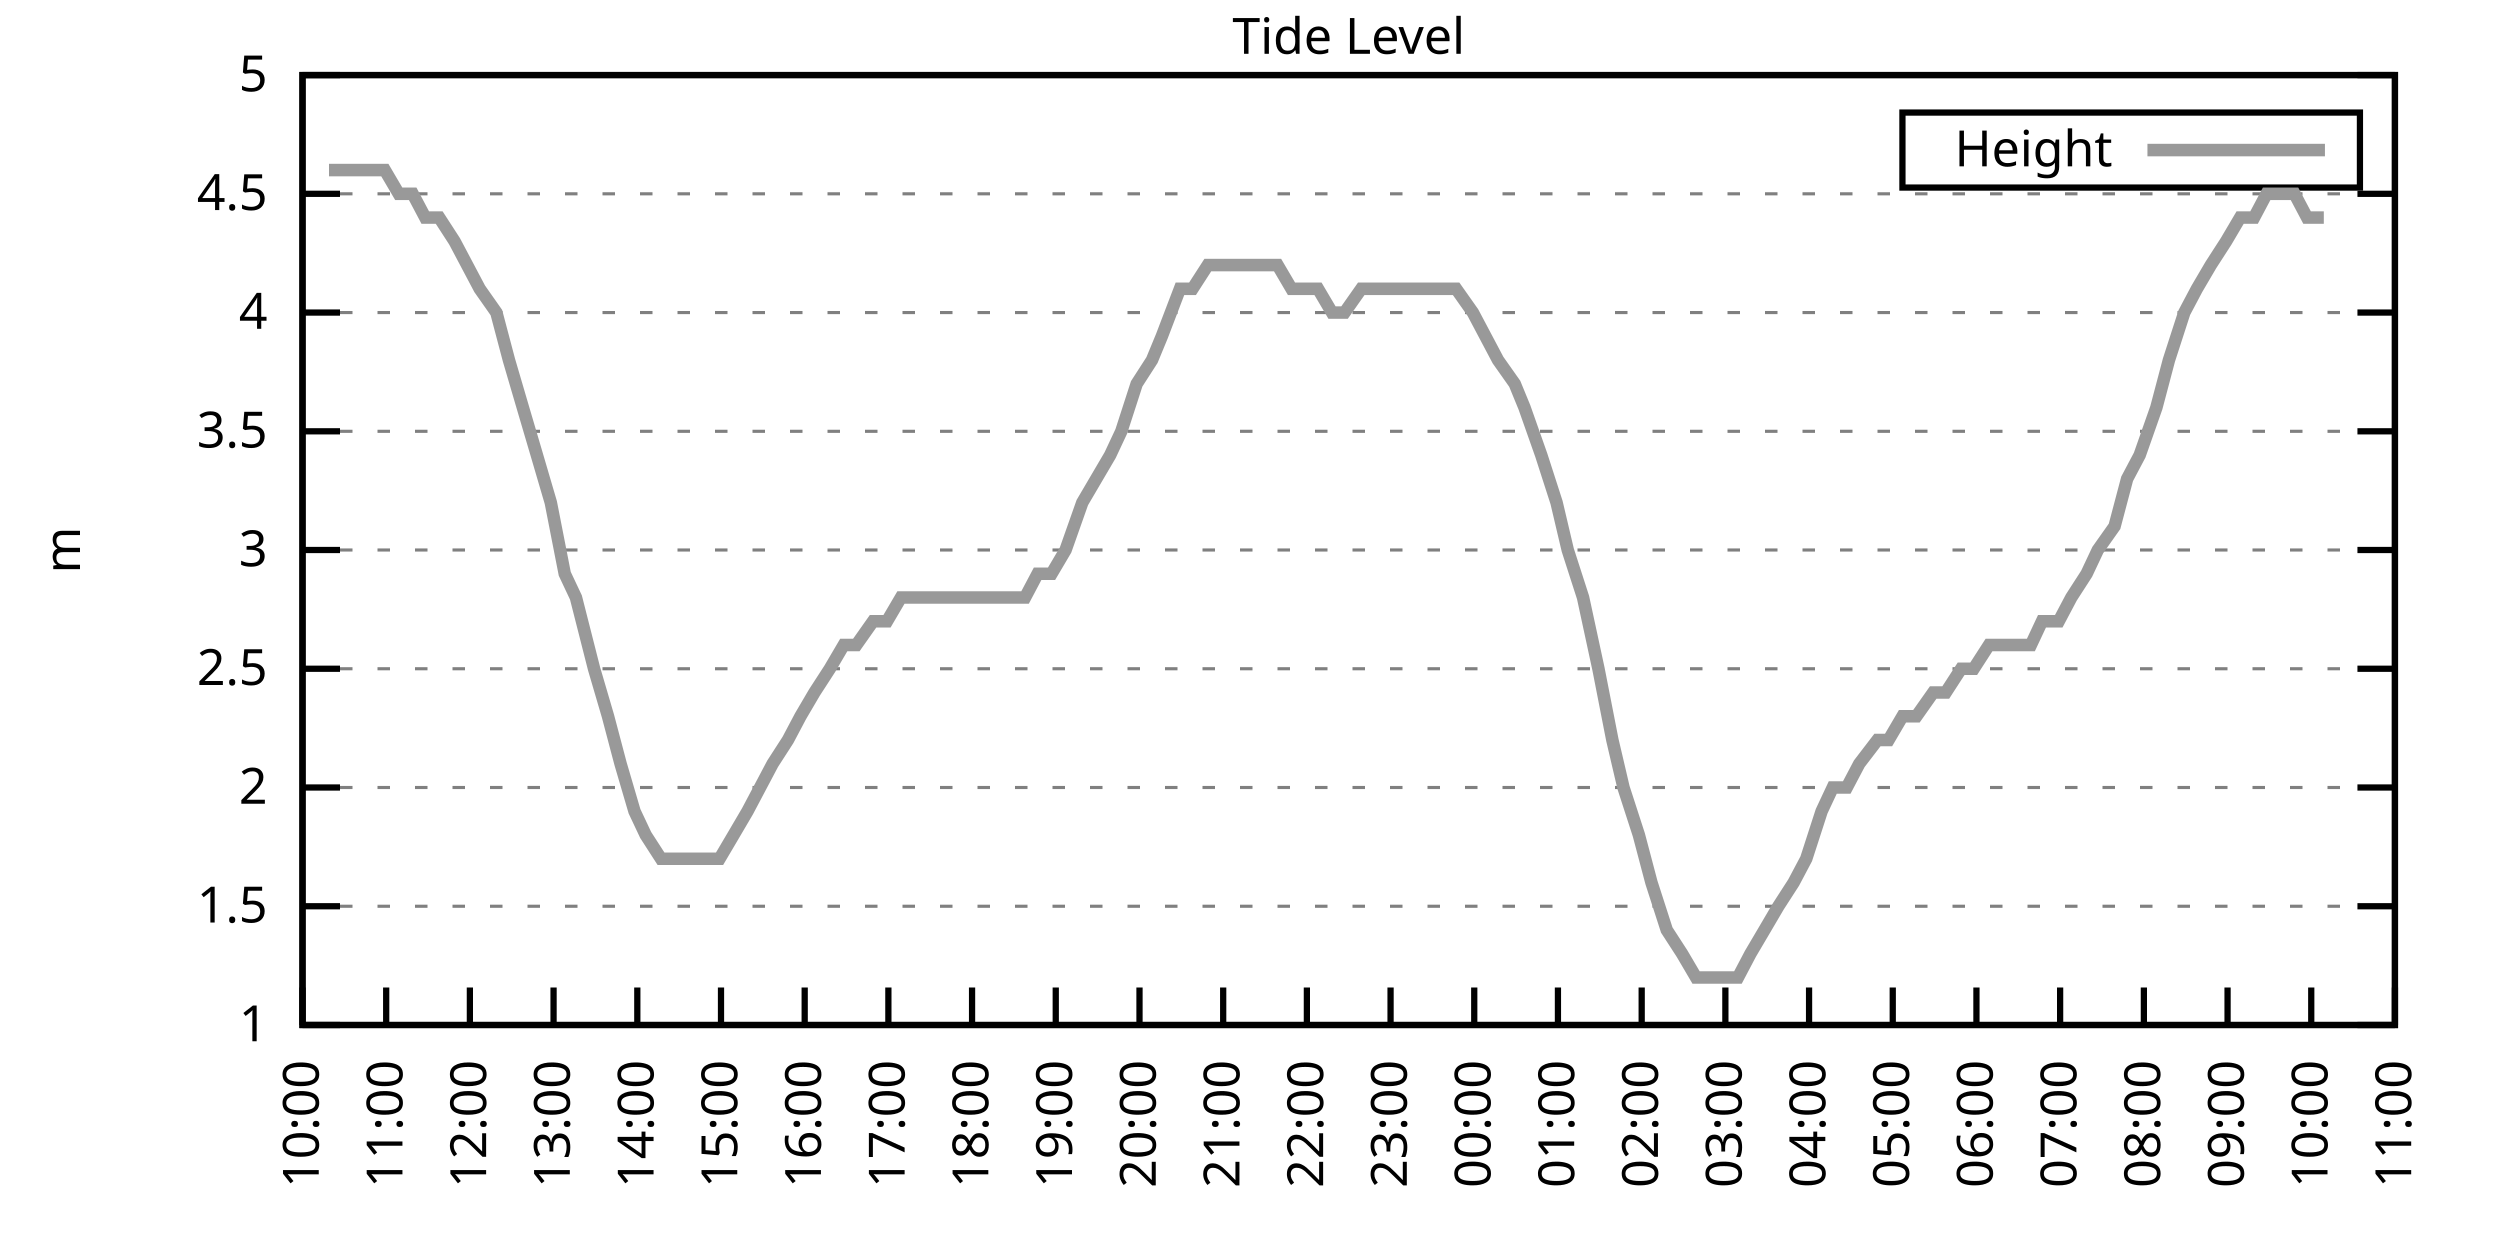
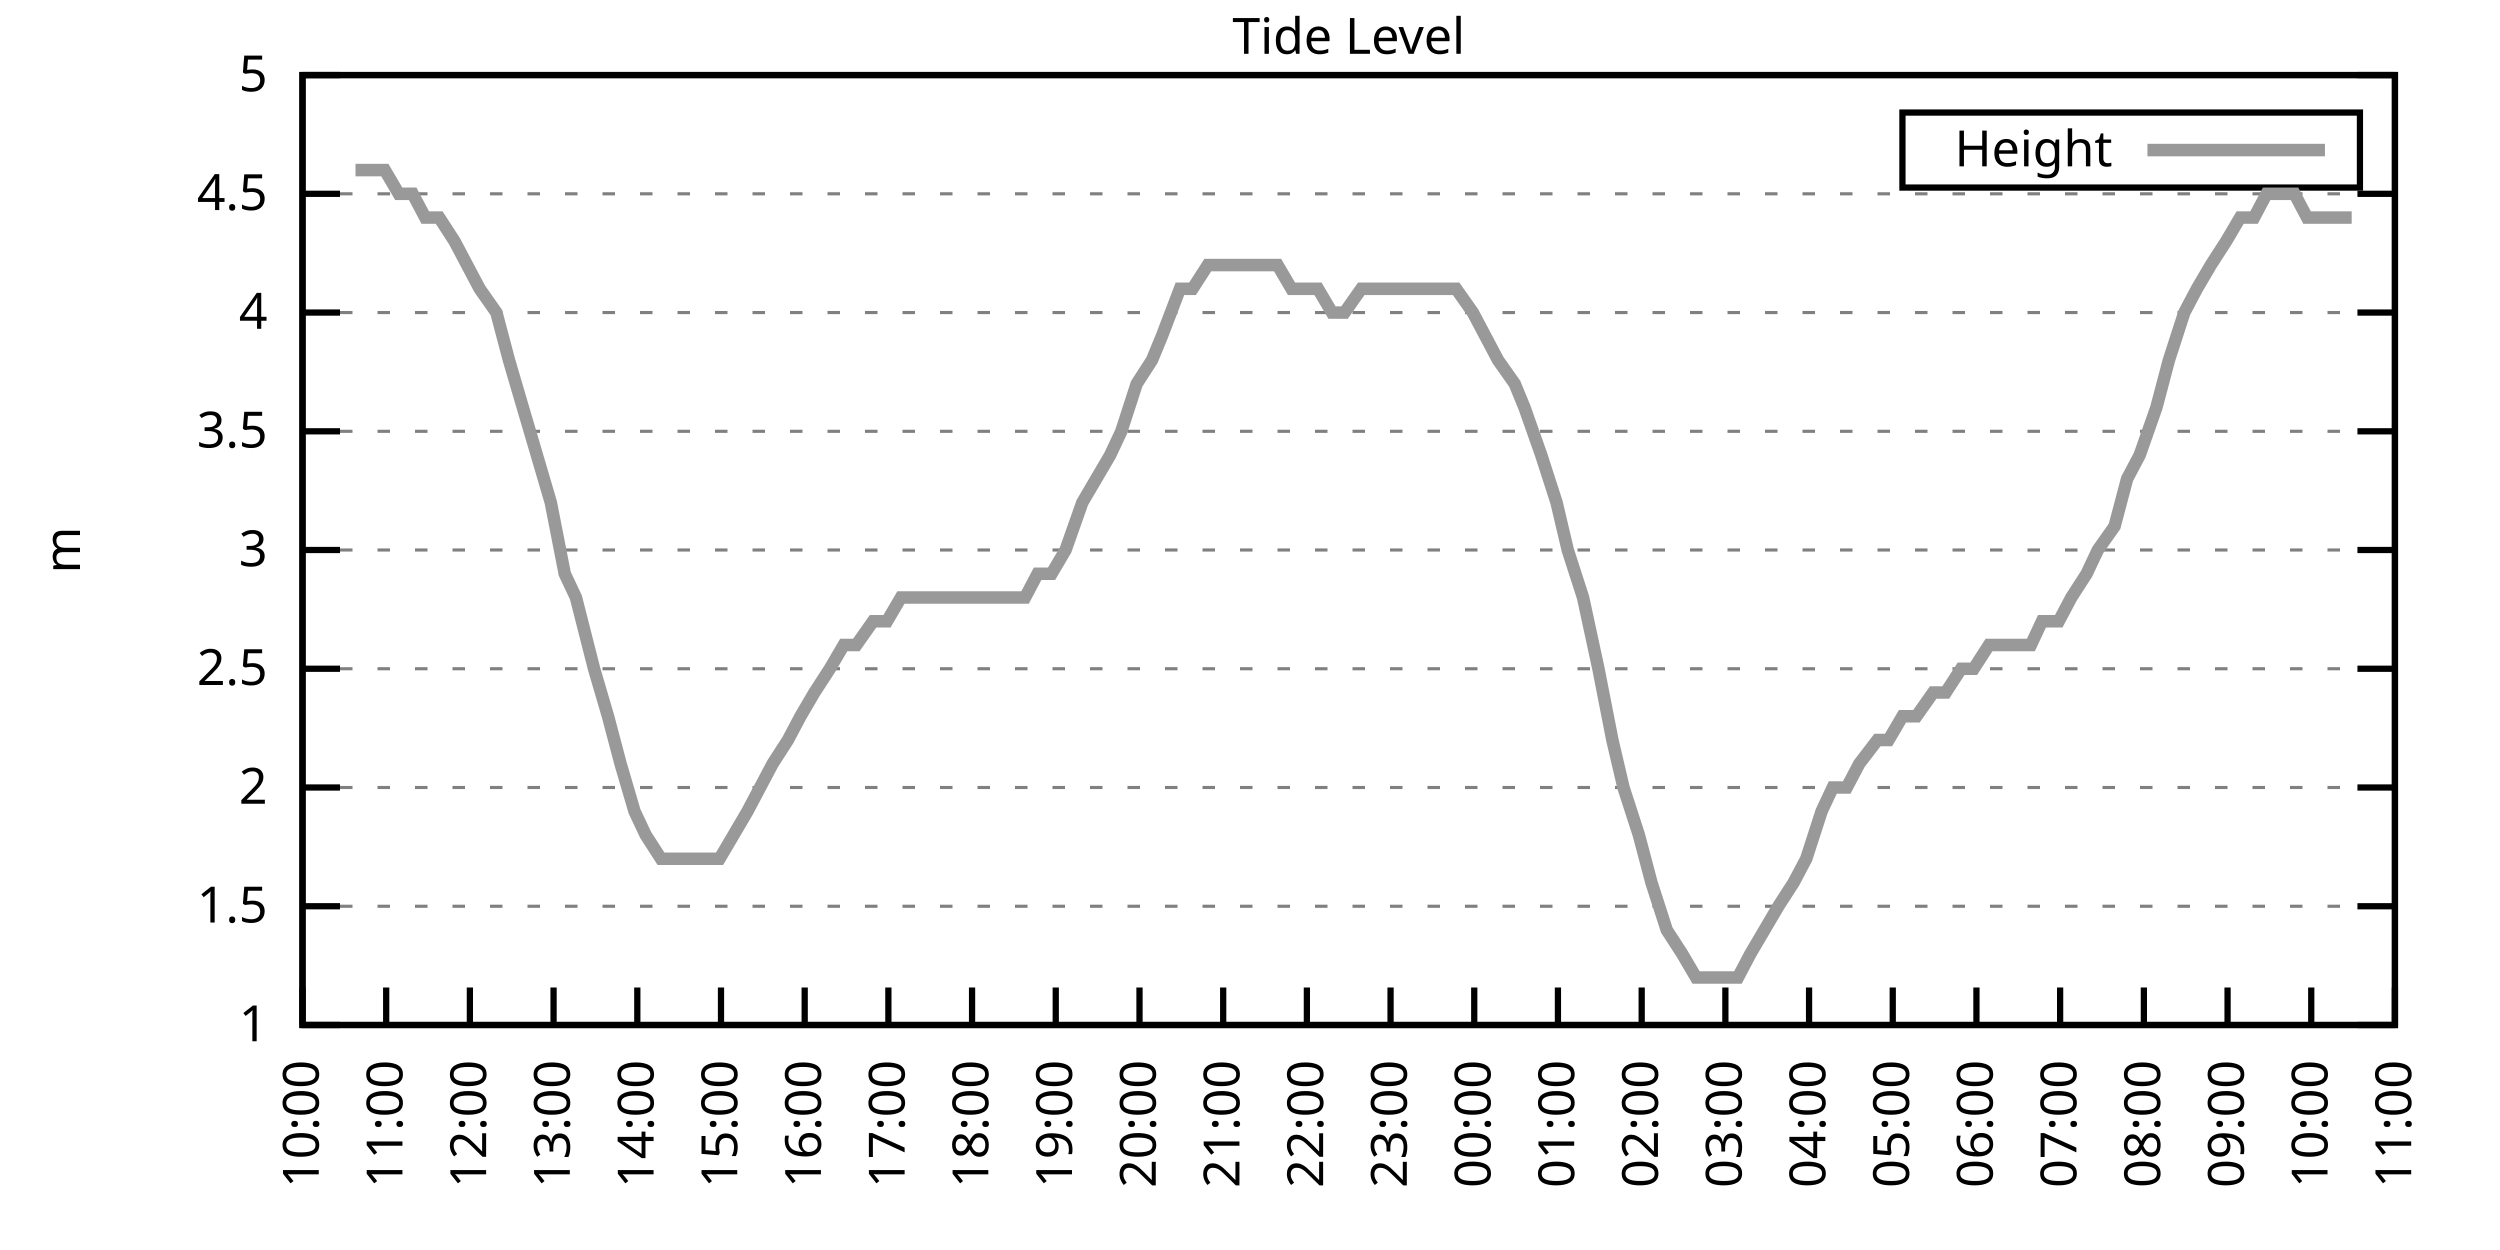
<svg xmlns="http://www.w3.org/2000/svg" xmlns:xlink="http://www.w3.org/1999/xlink" width="400" height="200" viewBox="0 0 400 200">
  <g id="gnuplot_canvas">
    <rect x="0" y="0" width="400" height="200" fill="none" />
    <defs>
      <circle id="gpDot" r="0.5" stroke-width="0.5" stroke="currentColor" />
      <path id="gpPt0" stroke-width="0.333" stroke="currentColor" d="M-1,0 h2 M0,-1 v2" />
      <path id="gpPt1" stroke-width="0.333" stroke="currentColor" d="M-1,-1 L1,1 M1,-1 L-1,1" />
      <path id="gpPt2" stroke-width="0.333" stroke="currentColor" d="M-1,0 L1,0 M0,-1 L0,1 M-1,-1 L1,1 M-1,1 L1,-1" />
      <rect id="gpPt3" stroke-width="0.333" stroke="currentColor" x="-1" y="-1" width="2" height="2" />
      <rect id="gpPt4" stroke-width="0.333" stroke="currentColor" fill="currentColor" x="-1" y="-1" width="2" height="2" />
      <circle id="gpPt5" stroke-width="0.333" stroke="currentColor" cx="0" cy="0" r="1" />
      <use xlink:href="#gpPt5" id="gpPt6" fill="currentColor" stroke="none" />
      <path id="gpPt7" stroke-width="0.333" stroke="currentColor" d="M0,-1.33 L-1.33,0.67 L1.33,0.67 z" />
      <use xlink:href="#gpPt7" id="gpPt8" fill="currentColor" stroke="none" />
      <use xlink:href="#gpPt7" id="gpPt9" stroke="currentColor" transform="rotate(180)" />
      <use xlink:href="#gpPt9" id="gpPt10" fill="currentColor" stroke="none" />
      <use xlink:href="#gpPt3" id="gpPt11" stroke="currentColor" transform="rotate(45)" />
      <use xlink:href="#gpPt11" id="gpPt12" fill="currentColor" stroke="none" />
      <path id="gpPt13" stroke-width="0.333" stroke="currentColor" d="M0,1.330 L1.265,0.411 L0.782,-1.067 L-0.782,-1.076 L-1.265,0.411 z" />
      <use xlink:href="#gpPt13" id="gpPt14" fill="currentColor" stroke="none" />
      <filter id="textbox" filterUnits="objectBoundingBox" x="0" y="0" height="1" width="1">
        <feFlood flood-color="white" flood-opacity="1" result="bgnd" />
        <feComposite in="SourceGraphic" in2="bgnd" operator="atop" />
      </filter>
      <filter id="greybox" filterUnits="objectBoundingBox" x="0" y="0" height="1" width="1">
        <feFlood flood-color="lightgrey" flood-opacity="1" result="grey" />
        <feComposite in="SourceGraphic" in2="grey" operator="atop" />
      </filter>
    </defs>
    <g fill="none" color="white" stroke="currentColor" stroke-width="1.00" stroke-linecap="butt" stroke-linejoin="miter">
</g>
    <g fill="none" color="black" stroke="currentColor" stroke-width="1.00" stroke-linecap="butt" stroke-linejoin="miter">
      <g stroke="none" shape-rendering="crispEdges">
        <polygon fill="rgb(255, 255, 255)" points="48.40,164.00 383.18,164.00 383.18,12.02 48.40,12.02 " />
      </g>
    </g>
    <g fill="none" color="black" stroke="currentColor" stroke-width="1.00" stroke-linecap="butt" stroke-linejoin="miter">
</g>
    <g fill="none" color="black" stroke="black" stroke-width="0.50" stroke-linecap="butt" stroke-linejoin="miter">
</g>
    <g fill="none" color="gray" stroke="currentColor" stroke-width="0.50" stroke-linecap="butt" stroke-linejoin="miter">
      <path stroke="gray" stroke-dasharray="2,4" class="gridline" d="M48.40,164.00 L383.19,164.00  " />
    </g>
    <g fill="none" color="gray" stroke="gray" stroke-width="1.00" stroke-linecap="butt" stroke-linejoin="miter">
</g>
    <g fill="none" color="black" stroke="currentColor" stroke-width="1.00" stroke-linecap="butt" stroke-linejoin="miter">
      <path stroke="black" d="M48.40,164.00 L54.40,164.00 M383.19,164.00 L377.19,164.00  " />
      <g transform="translate(42.80,166.60)" stroke="none" fill="black" font-family="Sans" font-size="8.00" text-anchor="end">
        <text>
          <tspan font-family="Sans"> 1</tspan>
        </text>
      </g>
    </g>
    <g fill="none" color="black" stroke="currentColor" stroke-width="1.00" stroke-linecap="butt" stroke-linejoin="miter">
</g>
    <g fill="none" color="black" stroke="black" stroke-width="0.50" stroke-linecap="butt" stroke-linejoin="miter">
</g>
    <g fill="none" color="gray" stroke="currentColor" stroke-width="0.50" stroke-linecap="butt" stroke-linejoin="miter">
      <path stroke="gray" stroke-dasharray="2,4" class="gridline" d="M48.40,145.00 L383.19,145.00  " />
    </g>
    <g fill="none" color="gray" stroke="gray" stroke-width="1.00" stroke-linecap="butt" stroke-linejoin="miter">
</g>
    <g fill="none" color="black" stroke="currentColor" stroke-width="1.00" stroke-linecap="butt" stroke-linejoin="miter">
      <path stroke="black" d="M48.40,145.00 L54.40,145.00 M383.19,145.00 L377.19,145.00  " />
      <g transform="translate(42.80,147.60)" stroke="none" fill="black" font-family="Sans" font-size="8.00" text-anchor="end">
        <text>
          <tspan font-family="Sans"> 1.5</tspan>
        </text>
      </g>
    </g>
    <g fill="none" color="black" stroke="currentColor" stroke-width="1.00" stroke-linecap="butt" stroke-linejoin="miter">
</g>
    <g fill="none" color="black" stroke="black" stroke-width="0.50" stroke-linecap="butt" stroke-linejoin="miter">
</g>
    <g fill="none" color="gray" stroke="currentColor" stroke-width="0.50" stroke-linecap="butt" stroke-linejoin="miter">
      <path stroke="gray" stroke-dasharray="2,4" class="gridline" d="M48.40,126.00 L383.19,126.00  " />
    </g>
    <g fill="none" color="gray" stroke="gray" stroke-width="1.00" stroke-linecap="butt" stroke-linejoin="miter">
</g>
    <g fill="none" color="black" stroke="currentColor" stroke-width="1.00" stroke-linecap="butt" stroke-linejoin="miter">
      <path stroke="black" d="M48.40,126.00 L54.40,126.00 M383.19,126.00 L377.19,126.00  " />
      <g transform="translate(42.80,128.60)" stroke="none" fill="black" font-family="Sans" font-size="8.00" text-anchor="end">
        <text>
          <tspan font-family="Sans"> 2</tspan>
        </text>
      </g>
    </g>
    <g fill="none" color="black" stroke="currentColor" stroke-width="1.00" stroke-linecap="butt" stroke-linejoin="miter">
</g>
    <g fill="none" color="black" stroke="black" stroke-width="0.50" stroke-linecap="butt" stroke-linejoin="miter">
</g>
    <g fill="none" color="gray" stroke="currentColor" stroke-width="0.50" stroke-linecap="butt" stroke-linejoin="miter">
      <path stroke="gray" stroke-dasharray="2,4" class="gridline" d="M48.40,107.00 L383.19,107.00  " />
    </g>
    <g fill="none" color="gray" stroke="gray" stroke-width="1.00" stroke-linecap="butt" stroke-linejoin="miter">
</g>
    <g fill="none" color="black" stroke="currentColor" stroke-width="1.00" stroke-linecap="butt" stroke-linejoin="miter">
      <path stroke="black" d="M48.40,107.00 L54.40,107.00 M383.19,107.00 L377.19,107.00  " />
      <g transform="translate(42.80,109.60)" stroke="none" fill="black" font-family="Sans" font-size="8.00" text-anchor="end">
        <text>
          <tspan font-family="Sans"> 2.5</tspan>
        </text>
      </g>
    </g>
    <g fill="none" color="black" stroke="currentColor" stroke-width="1.00" stroke-linecap="butt" stroke-linejoin="miter">
</g>
    <g fill="none" color="black" stroke="black" stroke-width="0.50" stroke-linecap="butt" stroke-linejoin="miter">
</g>
    <g fill="none" color="gray" stroke="currentColor" stroke-width="0.50" stroke-linecap="butt" stroke-linejoin="miter">
      <path stroke="gray" stroke-dasharray="2,4" class="gridline" d="M48.40,88.00 L383.19,88.00  " />
    </g>
    <g fill="none" color="gray" stroke="gray" stroke-width="1.00" stroke-linecap="butt" stroke-linejoin="miter">
</g>
    <g fill="none" color="black" stroke="currentColor" stroke-width="1.00" stroke-linecap="butt" stroke-linejoin="miter">
      <path stroke="black" d="M48.40,88.00 L54.40,88.00 M383.19,88.00 L377.19,88.00  " />
      <g transform="translate(42.80,90.60)" stroke="none" fill="black" font-family="Sans" font-size="8.00" text-anchor="end">
        <text>
          <tspan font-family="Sans"> 3</tspan>
        </text>
      </g>
    </g>
    <g fill="none" color="black" stroke="currentColor" stroke-width="1.00" stroke-linecap="butt" stroke-linejoin="miter">
</g>
    <g fill="none" color="black" stroke="black" stroke-width="0.50" stroke-linecap="butt" stroke-linejoin="miter">
</g>
    <g fill="none" color="gray" stroke="currentColor" stroke-width="0.50" stroke-linecap="butt" stroke-linejoin="miter">
      <path stroke="gray" stroke-dasharray="2,4" class="gridline" d="M48.40,69.01 L383.19,69.01  " />
    </g>
    <g fill="none" color="gray" stroke="gray" stroke-width="1.00" stroke-linecap="butt" stroke-linejoin="miter">
</g>
    <g fill="none" color="black" stroke="currentColor" stroke-width="1.00" stroke-linecap="butt" stroke-linejoin="miter">
      <path stroke="black" d="M48.40,69.01 L54.40,69.01 M383.19,69.01 L377.19,69.01  " />
      <g transform="translate(42.80,71.61)" stroke="none" fill="black" font-family="Sans" font-size="8.00" text-anchor="end">
        <text>
          <tspan font-family="Sans"> 3.5</tspan>
        </text>
      </g>
    </g>
    <g fill="none" color="black" stroke="currentColor" stroke-width="1.00" stroke-linecap="butt" stroke-linejoin="miter">
</g>
    <g fill="none" color="black" stroke="black" stroke-width="0.50" stroke-linecap="butt" stroke-linejoin="miter">
</g>
    <g fill="none" color="gray" stroke="currentColor" stroke-width="0.50" stroke-linecap="butt" stroke-linejoin="miter">
      <path stroke="gray" stroke-dasharray="2,4" class="gridline" d="M48.40,50.01 L383.19,50.01  " />
    </g>
    <g fill="none" color="gray" stroke="gray" stroke-width="1.00" stroke-linecap="butt" stroke-linejoin="miter">
</g>
    <g fill="none" color="black" stroke="currentColor" stroke-width="1.00" stroke-linecap="butt" stroke-linejoin="miter">
      <path stroke="black" d="M48.40,50.01 L54.40,50.01 M383.19,50.01 L377.19,50.01  " />
      <g transform="translate(42.80,52.61)" stroke="none" fill="black" font-family="Sans" font-size="8.00" text-anchor="end">
        <text>
          <tspan font-family="Sans"> 4</tspan>
        </text>
      </g>
    </g>
    <g fill="none" color="black" stroke="currentColor" stroke-width="1.00" stroke-linecap="butt" stroke-linejoin="miter">
</g>
    <g fill="none" color="black" stroke="black" stroke-width="0.50" stroke-linecap="butt" stroke-linejoin="miter">
</g>
    <g fill="none" color="gray" stroke="currentColor" stroke-width="0.50" stroke-linecap="butt" stroke-linejoin="miter">
      <path stroke="gray" stroke-dasharray="2,4" class="gridline" d="M48.40,31.01 L383.19,31.01  " />
    </g>
    <g fill="none" color="gray" stroke="gray" stroke-width="1.00" stroke-linecap="butt" stroke-linejoin="miter">
</g>
    <g fill="none" color="black" stroke="currentColor" stroke-width="1.00" stroke-linecap="butt" stroke-linejoin="miter">
      <path stroke="black" d="M48.40,31.01 L54.40,31.01 M383.19,31.01 L377.19,31.01  " />
      <g transform="translate(42.80,33.61)" stroke="none" fill="black" font-family="Sans" font-size="8.00" text-anchor="end">
        <text>
          <tspan font-family="Sans"> 4.5</tspan>
        </text>
      </g>
    </g>
    <g fill="none" color="black" stroke="currentColor" stroke-width="1.00" stroke-linecap="butt" stroke-linejoin="miter">
</g>
    <g fill="none" color="black" stroke="black" stroke-width="0.50" stroke-linecap="butt" stroke-linejoin="miter">
</g>
    <g fill="none" color="gray" stroke="currentColor" stroke-width="0.50" stroke-linecap="butt" stroke-linejoin="miter">
      <path stroke="gray" stroke-dasharray="2,4" class="gridline" d="M48.40,12.01 L383.19,12.01  " />
    </g>
    <g fill="none" color="gray" stroke="gray" stroke-width="1.00" stroke-linecap="butt" stroke-linejoin="miter">
</g>
    <g fill="none" color="black" stroke="currentColor" stroke-width="1.00" stroke-linecap="butt" stroke-linejoin="miter">
      <path stroke="black" d="M48.40,12.01 L54.40,12.01 M383.19,12.01 L377.19,12.01  " />
      <g transform="translate(42.80,14.61)" stroke="none" fill="black" font-family="Sans" font-size="8.00" text-anchor="end">
        <text>
          <tspan font-family="Sans"> 5</tspan>
        </text>
      </g>
    </g>
    <g fill="none" color="black" stroke="currentColor" stroke-width="1.00" stroke-linecap="butt" stroke-linejoin="miter">
      <path stroke="black" d="M48.40,164.00 L48.40,158.00  " />
      <g transform="translate(51.00,169.60) rotate(270.00)" stroke="none" fill="black" font-family="Sans" font-size="8.00" text-anchor="end">
        <text>
          <tspan font-family="Sans">10:00</tspan>
        </text>
      </g>
    </g>
    <g fill="none" color="black" stroke="currentColor" stroke-width="1.00" stroke-linecap="butt" stroke-linejoin="miter">
      <path stroke="black" d="M61.79,164.00 L61.79,158.00  " />
      <g transform="translate(64.39,169.60) rotate(270.00)" stroke="none" fill="black" font-family="Sans" font-size="8.00" text-anchor="end">
        <text>
          <tspan font-family="Sans">11:00</tspan>
        </text>
      </g>
    </g>
    <g fill="none" color="black" stroke="currentColor" stroke-width="1.00" stroke-linecap="butt" stroke-linejoin="miter">
      <path stroke="black" d="M75.18,164.00 L75.18,158.00  " />
      <g transform="translate(77.78,169.60) rotate(270.00)" stroke="none" fill="black" font-family="Sans" font-size="8.00" text-anchor="end">
        <text>
          <tspan font-family="Sans">12:00</tspan>
        </text>
      </g>
    </g>
    <g fill="none" color="black" stroke="currentColor" stroke-width="1.00" stroke-linecap="butt" stroke-linejoin="miter">
      <path stroke="black" d="M88.57,164.00 L88.57,158.00  " />
      <g transform="translate(91.17,169.60) rotate(270.00)" stroke="none" fill="black" font-family="Sans" font-size="8.00" text-anchor="end">
        <text>
          <tspan font-family="Sans">13:00</tspan>
        </text>
      </g>
    </g>
    <g fill="none" color="black" stroke="currentColor" stroke-width="1.00" stroke-linecap="butt" stroke-linejoin="miter">
      <path stroke="black" d="M101.97,164.00 L101.97,158.00  " />
      <g transform="translate(104.57,169.60) rotate(270.00)" stroke="none" fill="black" font-family="Sans" font-size="8.00" text-anchor="end">
        <text>
          <tspan font-family="Sans">14:00</tspan>
        </text>
      </g>
    </g>
    <g fill="none" color="black" stroke="currentColor" stroke-width="1.00" stroke-linecap="butt" stroke-linejoin="miter">
      <path stroke="black" d="M115.36,164.00 L115.36,158.00  " />
      <g transform="translate(117.96,169.60) rotate(270.00)" stroke="none" fill="black" font-family="Sans" font-size="8.00" text-anchor="end">
        <text>
          <tspan font-family="Sans">15:00</tspan>
        </text>
      </g>
    </g>
    <g fill="none" color="black" stroke="currentColor" stroke-width="1.00" stroke-linecap="butt" stroke-linejoin="miter">
      <path stroke="black" d="M128.75,164.00 L128.75,158.00  " />
      <g transform="translate(131.35,169.60) rotate(270.00)" stroke="none" fill="black" font-family="Sans" font-size="8.00" text-anchor="end">
        <text>
          <tspan font-family="Sans">16:00</tspan>
        </text>
      </g>
    </g>
    <g fill="none" color="black" stroke="currentColor" stroke-width="1.00" stroke-linecap="butt" stroke-linejoin="miter">
      <path stroke="black" d="M142.14,164.00 L142.14,158.00  " />
      <g transform="translate(144.74,169.60) rotate(270.00)" stroke="none" fill="black" font-family="Sans" font-size="8.00" text-anchor="end">
        <text>
          <tspan font-family="Sans">17:00</tspan>
        </text>
      </g>
    </g>
    <g fill="none" color="black" stroke="currentColor" stroke-width="1.00" stroke-linecap="butt" stroke-linejoin="miter">
      <path stroke="black" d="M155.53,164.00 L155.53,158.00  " />
      <g transform="translate(158.13,169.60) rotate(270.00)" stroke="none" fill="black" font-family="Sans" font-size="8.00" text-anchor="end">
        <text>
          <tspan font-family="Sans">18:00</tspan>
        </text>
      </g>
    </g>
    <g fill="none" color="black" stroke="currentColor" stroke-width="1.00" stroke-linecap="butt" stroke-linejoin="miter">
      <path stroke="black" d="M168.92,164.00 L168.92,158.00  " />
      <g transform="translate(171.52,169.60) rotate(270.00)" stroke="none" fill="black" font-family="Sans" font-size="8.00" text-anchor="end">
        <text>
          <tspan font-family="Sans">19:00</tspan>
        </text>
      </g>
    </g>
    <g fill="none" color="black" stroke="currentColor" stroke-width="1.00" stroke-linecap="butt" stroke-linejoin="miter">
      <path stroke="black" d="M182.32,164.00 L182.32,158.00  " />
      <g transform="translate(184.92,169.60) rotate(270.00)" stroke="none" fill="black" font-family="Sans" font-size="8.00" text-anchor="end">
        <text>
          <tspan font-family="Sans">20:00</tspan>
        </text>
      </g>
    </g>
    <g fill="none" color="black" stroke="currentColor" stroke-width="1.00" stroke-linecap="butt" stroke-linejoin="miter">
      <path stroke="black" d="M195.71,164.00 L195.71,158.00  " />
      <g transform="translate(198.31,169.60) rotate(270.00)" stroke="none" fill="black" font-family="Sans" font-size="8.00" text-anchor="end">
        <text>
          <tspan font-family="Sans">21:00</tspan>
        </text>
      </g>
    </g>
    <g fill="none" color="black" stroke="currentColor" stroke-width="1.00" stroke-linecap="butt" stroke-linejoin="miter">
      <path stroke="black" d="M209.10,164.00 L209.10,158.00  " />
      <g transform="translate(211.70,169.60) rotate(270.00)" stroke="none" fill="black" font-family="Sans" font-size="8.00" text-anchor="end">
        <text>
          <tspan font-family="Sans">22:00</tspan>
        </text>
      </g>
    </g>
    <g fill="none" color="black" stroke="currentColor" stroke-width="1.00" stroke-linecap="butt" stroke-linejoin="miter">
      <path stroke="black" d="M222.49,164.00 L222.49,158.00  " />
      <g transform="translate(225.09,169.60) rotate(270.00)" stroke="none" fill="black" font-family="Sans" font-size="8.00" text-anchor="end">
        <text>
          <tspan font-family="Sans">23:00</tspan>
        </text>
      </g>
    </g>
    <g fill="none" color="black" stroke="currentColor" stroke-width="1.00" stroke-linecap="butt" stroke-linejoin="miter">
      <path stroke="black" d="M235.88,164.00 L235.88,158.00  " />
      <g transform="translate(238.48,169.60) rotate(270.00)" stroke="none" fill="black" font-family="Sans" font-size="8.00" text-anchor="end">
        <text>
          <tspan font-family="Sans">00:00</tspan>
        </text>
      </g>
    </g>
    <g fill="none" color="black" stroke="currentColor" stroke-width="1.00" stroke-linecap="butt" stroke-linejoin="miter">
      <path stroke="black" d="M249.27,164.00 L249.27,158.00  " />
      <g transform="translate(251.87,169.60) rotate(270.00)" stroke="none" fill="black" font-family="Sans" font-size="8.00" text-anchor="end">
        <text>
          <tspan font-family="Sans">01:00</tspan>
        </text>
      </g>
    </g>
    <g fill="none" color="black" stroke="currentColor" stroke-width="1.00" stroke-linecap="butt" stroke-linejoin="miter">
      <path stroke="black" d="M262.67,164.00 L262.67,158.00  " />
      <g transform="translate(265.27,169.60) rotate(270.00)" stroke="none" fill="black" font-family="Sans" font-size="8.00" text-anchor="end">
        <text>
          <tspan font-family="Sans">02:00</tspan>
        </text>
      </g>
    </g>
    <g fill="none" color="black" stroke="currentColor" stroke-width="1.00" stroke-linecap="butt" stroke-linejoin="miter">
      <path stroke="black" d="M276.06,164.00 L276.06,158.00  " />
      <g transform="translate(278.66,169.60) rotate(270.00)" stroke="none" fill="black" font-family="Sans" font-size="8.00" text-anchor="end">
        <text>
          <tspan font-family="Sans">03:00</tspan>
        </text>
      </g>
    </g>
    <g fill="none" color="black" stroke="currentColor" stroke-width="1.00" stroke-linecap="butt" stroke-linejoin="miter">
      <path stroke="black" d="M289.45,164.00 L289.45,158.00  " />
      <g transform="translate(292.05,169.60) rotate(270.00)" stroke="none" fill="black" font-family="Sans" font-size="8.00" text-anchor="end">
        <text>
          <tspan font-family="Sans">04:00</tspan>
        </text>
      </g>
    </g>
    <g fill="none" color="black" stroke="currentColor" stroke-width="1.00" stroke-linecap="butt" stroke-linejoin="miter">
      <path stroke="black" d="M302.84,164.00 L302.84,158.00  " />
      <g transform="translate(305.44,169.60) rotate(270.00)" stroke="none" fill="black" font-family="Sans" font-size="8.00" text-anchor="end">
        <text>
          <tspan font-family="Sans">05:00</tspan>
        </text>
      </g>
    </g>
    <g fill="none" color="black" stroke="currentColor" stroke-width="1.00" stroke-linecap="butt" stroke-linejoin="miter">
      <path stroke="black" d="M316.23,164.00 L316.23,158.00  " />
      <g transform="translate(318.83,169.60) rotate(270.00)" stroke="none" fill="black" font-family="Sans" font-size="8.00" text-anchor="end">
        <text>
          <tspan font-family="Sans">06:00</tspan>
        </text>
      </g>
    </g>
    <g fill="none" color="black" stroke="currentColor" stroke-width="1.00" stroke-linecap="butt" stroke-linejoin="miter">
      <path stroke="black" d="M329.62,164.00 L329.62,158.00  " />
      <g transform="translate(332.22,169.60) rotate(270.00)" stroke="none" fill="black" font-family="Sans" font-size="8.00" text-anchor="end">
        <text>
          <tspan font-family="Sans">07:00</tspan>
        </text>
      </g>
    </g>
    <g fill="none" color="black" stroke="currentColor" stroke-width="1.00" stroke-linecap="butt" stroke-linejoin="miter">
      <path stroke="black" d="M343.02,164.00 L343.02,158.00  " />
      <g transform="translate(345.62,169.60) rotate(270.00)" stroke="none" fill="black" font-family="Sans" font-size="8.00" text-anchor="end">
        <text>
          <tspan font-family="Sans">08:00</tspan>
        </text>
      </g>
    </g>
    <g fill="none" color="black" stroke="currentColor" stroke-width="1.00" stroke-linecap="butt" stroke-linejoin="miter">
      <path stroke="black" d="M356.41,164.00 L356.41,158.00  " />
      <g transform="translate(359.01,169.60) rotate(270.00)" stroke="none" fill="black" font-family="Sans" font-size="8.00" text-anchor="end">
        <text>
          <tspan font-family="Sans">09:00</tspan>
        </text>
      </g>
    </g>
    <g fill="none" color="black" stroke="currentColor" stroke-width="1.00" stroke-linecap="butt" stroke-linejoin="miter">
      <path stroke="black" d="M369.80,164.00 L369.80,158.00  " />
      <g transform="translate(372.40,169.60) rotate(270.00)" stroke="none" fill="black" font-family="Sans" font-size="8.00" text-anchor="end">
        <text>
          <tspan font-family="Sans">10:00</tspan>
        </text>
      </g>
    </g>
    <g fill="none" color="black" stroke="currentColor" stroke-width="1.00" stroke-linecap="butt" stroke-linejoin="miter">
      <path stroke="black" d="M383.19,164.00 L383.19,158.00  " />
      <g transform="translate(385.79,169.60) rotate(270.00)" stroke="none" fill="black" font-family="Sans" font-size="8.00" text-anchor="end">
        <text>
          <tspan font-family="Sans">11:00</tspan>
        </text>
      </g>
    </g>
    <g fill="none" color="black" stroke="currentColor" stroke-width="1.00" stroke-linecap="butt" stroke-linejoin="miter">
</g>
    <g fill="none" color="black" stroke="currentColor" stroke-width="1.00" stroke-linecap="butt" stroke-linejoin="miter">
      <path stroke="black" d="M48.40,12.01 L48.40,164.00 L383.19,164.00 L383.19,12.01 L48.40,12.01 Z  " />
    </g>
    <g fill="none" color="black" stroke="currentColor" stroke-width="1.00" stroke-linecap="butt" stroke-linejoin="miter">
</g>
    <g fill="none" color="black" stroke="currentColor" stroke-width="1.00" stroke-linecap="butt" stroke-linejoin="miter">
      <path stroke="black" d="M304.39,30.01 L304.39,18.01 L377.59,18.01 L377.59,30.01 L304.39,30.01 Z  " />
    </g>
    <g id="Tide_level_plot_1">
      <g fill="none" color="white" stroke="black" stroke-width="2.00" stroke-linecap="butt" stroke-linejoin="miter">
</g>
      <g fill="none" color="black" stroke="currentColor" stroke-width="2.00" stroke-linecap="butt" stroke-linejoin="miter">
        <g transform="translate(337.99,26.61)" stroke="none" fill="black" font-family="Sans" font-size="8.00" text-anchor="end">
          <text>
            <tspan font-family="Sans">Height</tspan>
          </text>
        </g>
      </g>
      <g fill="none" color="black" stroke="currentColor" stroke-width="2.00" stroke-linecap="butt" stroke-linejoin="miter">
-         <path stroke="rgb(153, 153, 153)" d="M343.59,24.01 L371.99,24.01 M52.64,27.21 L54.87,27.21 L56.88,27.21 L59.34,27.21 L61.57,27.21 L63.80,31.01   L66.03,31.01 L68.04,34.81 L70.27,34.81 L72.73,38.61 L74.74,42.41 L76.75,46.21 L79.42,50.01 L81.43,57.61   L83.66,65.21 L85.90,72.81 L88.13,80.41 L90.36,91.80 L92.15,95.60 L95.05,107.00 L97.28,114.60 L99.29,122.20   L101.52,129.80 L103.31,133.60 L105.76,137.40 L108.44,137.40 L110.45,137.40 L112.46,137.40 L115.13,137.40 L117.37,133.60   L119.60,129.80 L121.61,126.00 L123.62,122.20 L126.07,118.40 L128.08,114.60 L130.31,110.80 L132.77,107.00 L135.00,103.20   L137.01,103.20 L139.69,99.40 L141.92,99.40 L144.15,95.60 L146.38,95.60 L148.61,95.60 L150.85,95.60 L152.85,95.60   L155.31,95.60 L157.54,95.60 L159.33,95.60 L162.01,95.60 L164.01,95.60 L166.02,91.80 L168.25,91.80 L170.49,88.00   L173.17,80.41 L175.40,76.61 L177.63,72.81 L179.41,69.01 L181.87,61.41 L184.32,57.61 L185.89,53.81 L188.79,46.21   L190.80,46.21 L193.25,42.41 L195.26,42.41 L197.27,42.41 L199.50,42.41 L202.18,42.41 L204.41,42.41 L206.64,46.21   L208.65,46.21 L210.88,46.21 L213.12,50.01 L215.13,50.01 L217.80,46.21 L219.59,46.21 L221.82,46.21 L224.50,46.21   L226.73,46.21 L228.96,46.21 L230.97,46.21 L232.98,46.21 L235.66,50.01 L237.67,53.81 L239.68,57.61 L242.36,61.41   L243.92,65.21 L246.60,72.81 L249.05,80.41 L250.84,88.00 L253.29,95.60 L255.75,107.00 L257.98,118.40 L259.76,126.00   L262.22,133.60 L264.23,141.20 L266.68,148.80 L269.14,152.60 L271.37,156.40 L273.16,156.40 L275.83,156.40 L278.07,156.40   L280.07,152.60 L282.31,148.80 L284.54,145.00 L286.99,141.20 L289.00,137.40 L291.46,129.80 L293.24,126.00 L295.48,126.00   L297.48,122.20 L300.39,118.40 L302.17,118.40 L304.40,114.60 L306.63,114.60 L309.31,110.80 L311.32,110.80 L313.78,107.00   L315.79,107.00 L318.24,103.20 L320.47,103.20 L322.26,103.20 L324.94,103.20 L326.72,99.40 L329.40,99.40 L331.41,95.60   L333.86,91.80 L335.65,88.00 L338.33,84.21 L340.34,76.61 L342.35,72.81 L345.02,65.21 L347.03,57.61 L349.49,50.01   L351.50,46.21 L353.73,42.41 L356.18,38.61 L358.42,34.81 L360.65,34.81 L362.66,31.01 L365.11,31.01 L367.12,31.01   L369.13,34.81 L371.81,34.81  " />
+         <path stroke="rgb(153, 153, 153)" d="M343.59,24.01 L371.99,24.01 M56.88,27.21 L59.34,27.21 L61.57,27.21 L63.80,31.01 L66.03,31.01 L68.04,34.81   L70.27,34.81 L72.73,38.61 L74.74,42.41 L76.75,46.21 L79.42,50.01 L81.43,57.61 L83.66,65.21 L85.90,72.81   L88.13,80.41 L90.36,91.80 L92.15,95.60 L95.05,107.00 L97.28,114.60 L99.29,122.20 L101.52,129.80 L103.31,133.60   L105.76,137.40 L108.44,137.40 L110.45,137.40 L112.46,137.40 L115.13,137.40 L117.37,133.60 L119.60,129.80 L121.61,126.00   L123.62,122.20 L126.07,118.40 L128.08,114.60 L130.31,110.80 L132.77,107.00 L135.00,103.20 L137.01,103.20 L139.69,99.40   L141.92,99.40 L144.15,95.60 L146.38,95.60 L148.61,95.60 L150.85,95.60 L152.85,95.60 L155.31,95.60 L157.54,95.60   L159.33,95.60 L162.01,95.60 L164.01,95.60 L166.02,91.80 L168.25,91.80 L170.49,88.00 L173.17,80.41 L175.40,76.61   L177.63,72.81 L179.41,69.01 L181.87,61.41 L184.32,57.61 L185.89,53.81 L188.79,46.21 L190.80,46.21 L193.25,42.41   L195.26,42.41 L197.27,42.41 L199.50,42.41 L202.18,42.41 L204.41,42.41 L206.64,46.21 L208.65,46.21 L210.88,46.21   L213.12,50.01 L215.13,50.01 L217.80,46.21 L219.59,46.21 L221.82,46.21 L224.50,46.21 L226.73,46.21 L228.96,46.21   L230.97,46.21 L232.98,46.21 L235.66,50.01 L237.67,53.81 L239.68,57.61 L242.36,61.41 L243.92,65.21 L246.60,72.81   L249.05,80.41 L250.84,88.00 L253.29,95.60 L255.75,107.00 L257.98,118.40 L259.76,126.00 L262.22,133.60 L264.23,141.20   L266.68,148.80 L269.14,152.60 L271.37,156.40 L273.16,156.40 L275.83,156.40 L278.07,156.40 L280.07,152.60 L282.31,148.80   L284.54,145.00 L286.99,141.20 L289.00,137.40 L291.46,129.80 L293.24,126.00 L295.48,126.00 L297.48,122.20 L300.39,118.40   L302.17,118.40 L304.40,114.60 L306.63,114.60 L309.31,110.80 L311.32,110.80 L313.78,107.00 L315.79,107.00 L318.24,103.20   L320.47,103.20 L322.26,103.20 L324.94,103.20 L326.72,99.40 L329.40,99.40 L331.41,95.60 L333.86,91.80 L335.65,88.00   L338.33,84.21 L340.34,76.61 L342.35,72.81 L345.02,65.21 L347.03,57.61 L349.49,50.01 L351.50,46.21 L353.73,42.41   L356.18,38.61 L358.42,34.81 L360.65,34.81 L362.66,31.01 L365.11,31.01 L367.12,31.01 L369.13,34.81 L371.81,34.81   L373.59,34.81 L376.27,34.81  " />
      </g>
    </g>
    <g fill="none" color="black" stroke="currentColor" stroke-width="2.00" stroke-linecap="butt" stroke-linejoin="miter">
</g>
    <g fill="none" color="black" stroke="black" stroke-width="1.00" stroke-linecap="butt" stroke-linejoin="miter">
</g>
    <g fill="none" color="black" stroke="currentColor" stroke-width="1.00" stroke-linecap="butt" stroke-linejoin="miter">
      <path stroke="black" d="M48.40,12.01 L48.40,164.00 L383.19,164.00 L383.19,12.01 L48.40,12.01 Z  " />
      <g transform="translate(12.80,88.01) rotate(270.00)" stroke="none" fill="black" font-family="Sans" font-size="8.00" text-anchor="middle">
        <text>
          <tspan font-family="Sans">m</tspan>
        </text>
      </g>
    </g>
    <g fill="none" color="black" stroke="currentColor" stroke-width="1.00" stroke-linecap="butt" stroke-linejoin="miter">
</g>
    <g fill="none" color="black" stroke="currentColor" stroke-width="1.00" stroke-linecap="butt" stroke-linejoin="miter">
      <g transform="translate(215.79,8.61)" stroke="none" fill="black" font-family="Sans" font-size="8.00" text-anchor="middle">
        <text>
          <tspan font-family="Sans">Tide Level</tspan>
        </text>
      </g>
    </g>
    <g fill="none" color="black" stroke="currentColor" stroke-width="1.00" stroke-linecap="butt" stroke-linejoin="miter">
</g>
  </g>
</svg>
